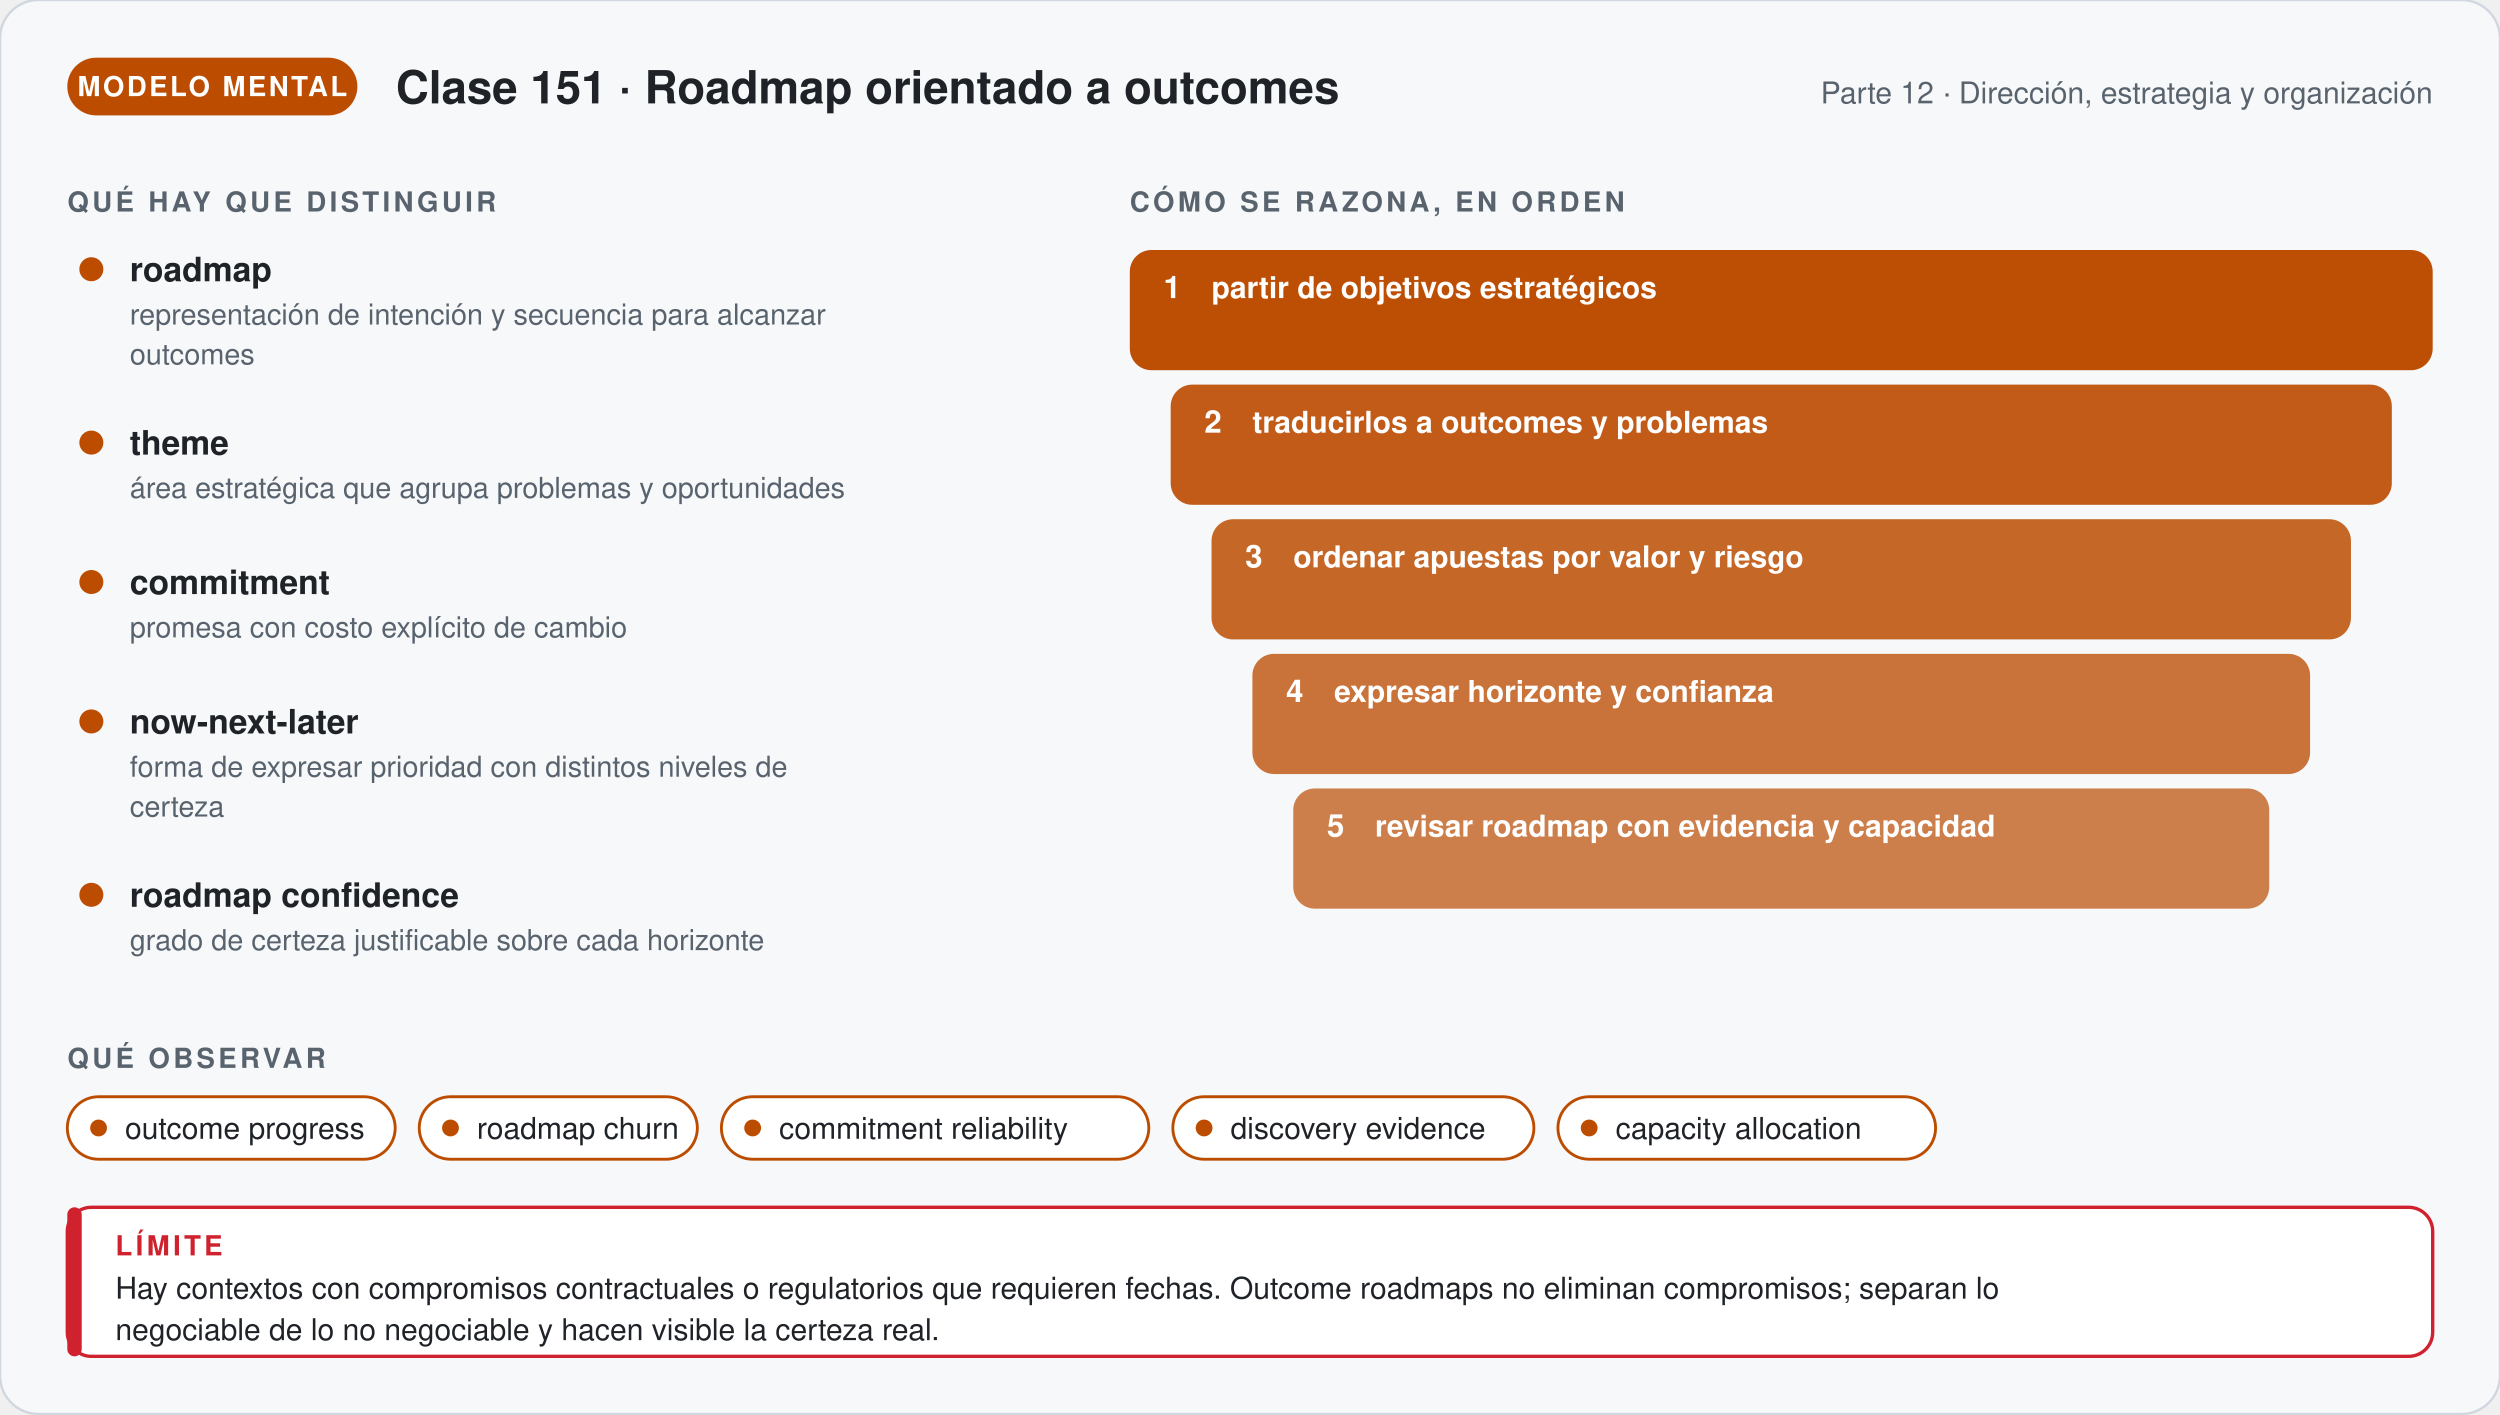
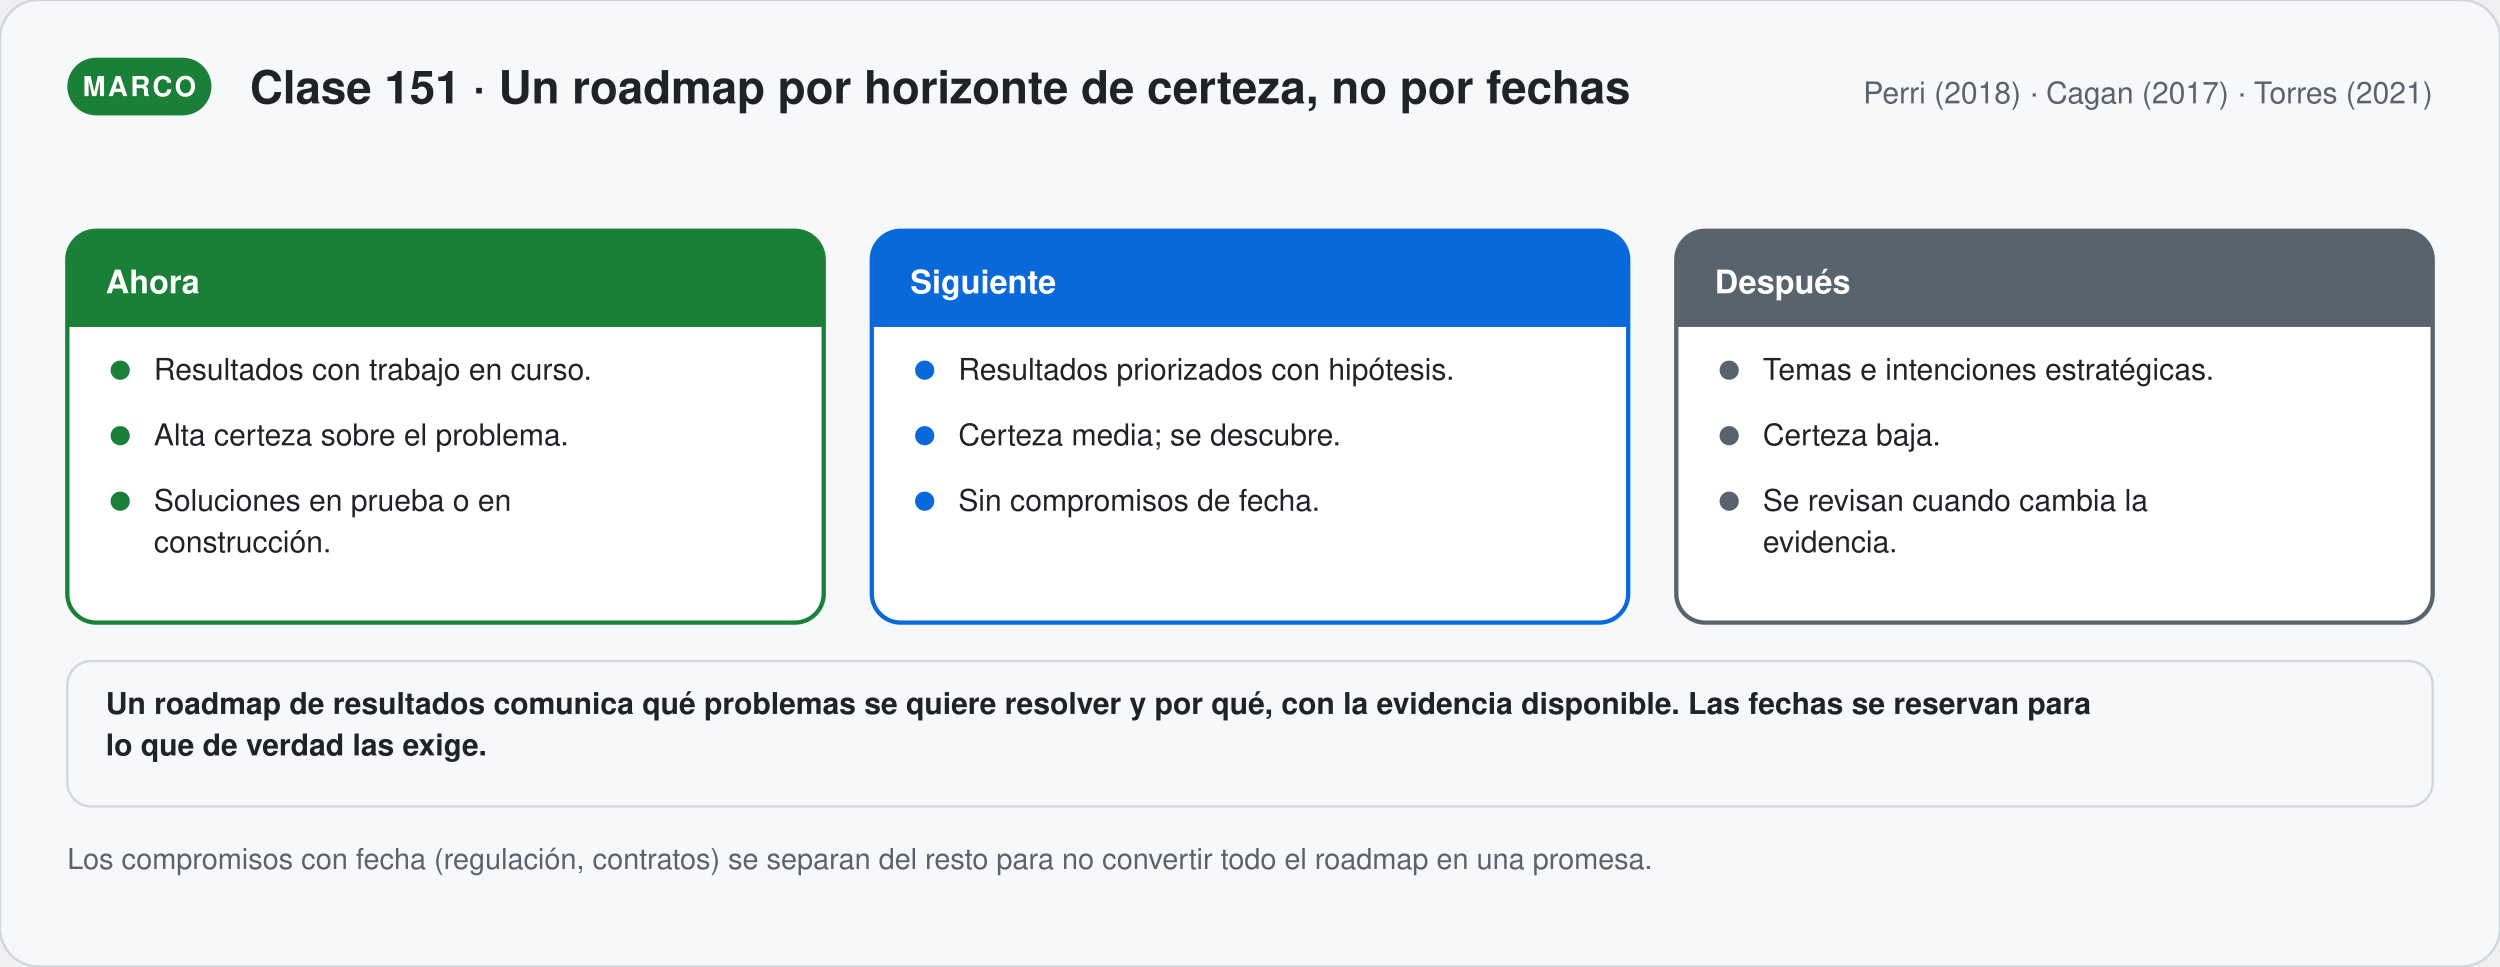
- <svg xmlns="http://www.w3.org/2000/svg" viewBox="0 0 1040 588.24" width="1040" role="img" aria-labelledby="t-g151 d-g151" font-family="'Segoe UI', 'Helvetica Neue', Helvetica, Arial, sans-serif">
+ <svg xmlns="http://www.w3.org/2000/svg" viewBox="0 0 1040 402.06" width="1040" role="img" aria-labelledby="t-s151 d-s151" font-family="'Segoe UI', 'Helvetica Neue', Helvetica, Arial, sans-serif">
  <defs>
-     <marker id="p-g151" viewBox="0 0 10 10" refX="8" refY="5" markerWidth="7" markerHeight="7" orient="auto">
+     <marker id="p-s151" viewBox="0 0 10 10" refX="8" refY="5" markerWidth="7" markerHeight="7" orient="auto">
      <path d="M1,1 L9,5 L1,9 Z" fill="#59636e" />
    </marker>
  </defs>
-   <rect width="1040" height="588.24" rx="16" fill="#f6f8fa" stroke="#d0d7de" />
-   <rect x="28" y="24" width="120.67" height="24" rx="12" fill="#bc4c00" />
-   <text x="88.335" y="40" font-size="11.5" font-weight="700" fill="#ffffff" text-anchor="middle" letter-spacing="1">MODELO MENTAL</text>
-   <text x="164.67" y="43" font-size="19" font-weight="700" fill="#1f2328" text-anchor="start">Clase 151 · Roadmap orientado a outcomes</text>
-   <text x="1012" y="43" font-size="12.5" font-weight="400" fill="#59636e" text-anchor="end">Parte 12 · Dirección, estrategia y organización</text>
-   <text x="28" y="88" font-size="11.5" font-weight="700" fill="#59636e" text-anchor="start" letter-spacing="1.4">QUÉ HAY QUE DISTINGUIR</text>
-   <circle cx="38" cy="112" r="5" fill="#bc4c00" />
-   <text x="54" y="117" font-size="14" font-weight="700" fill="#1f2328" text-anchor="start">roadmap</text>
-   <text x="54" y="135" font-size="12" font-weight="400" fill="#59636e" text-anchor="start">representación de intención y secuencia para alcanzar</text>
-   <text x="54" y="151.56" font-size="12" font-weight="400" fill="#59636e" text-anchor="start">outcomes</text>
-   <circle cx="38" cy="184.12" r="5" fill="#bc4c00" />
-   <text x="54" y="189.12" font-size="14" font-weight="700" fill="#1f2328" text-anchor="start">theme</text>
-   <text x="54" y="207.12" font-size="12" font-weight="400" fill="#59636e" text-anchor="start">área estratégica que agrupa problemas y oportunidades</text>
-   <circle cx="38" cy="242.12" r="5" fill="#bc4c00" />
-   <text x="54" y="247.12" font-size="14" font-weight="700" fill="#1f2328" text-anchor="start">commitment</text>
-   <text x="54" y="265.12" font-size="12" font-weight="400" fill="#59636e" text-anchor="start">promesa con costo explícito de cambio</text>
-   <circle cx="38" cy="300.12" r="5" fill="#bc4c00" />
-   <text x="54" y="305.12" font-size="14" font-weight="700" fill="#1f2328" text-anchor="start">now-next-later</text>
-   <text x="54" y="323.12" font-size="12" font-weight="400" fill="#59636e" text-anchor="start">forma de expresar prioridad con distintos niveles de</text>
-   <text x="54" y="339.68" font-size="12" font-weight="400" fill="#59636e" text-anchor="start">certeza</text>
-   <circle cx="38" cy="372.24" r="5" fill="#bc4c00" />
-   <text x="54" y="377.24" font-size="14" font-weight="700" fill="#1f2328" text-anchor="start">roadmap confidence</text>
-   <text x="54" y="395.24" font-size="12" font-weight="400" fill="#59636e" text-anchor="start">grado de certeza justificable sobre cada horizonte</text>
-   <text x="470" y="88" font-size="11.5" font-weight="700" fill="#59636e" text-anchor="start" letter-spacing="1.4">CÓMO SE RAZONA, EN ORDEN</text>
-   <rect x="470" y="104" width="542" height="50" rx="9" fill="#bc4c00" stroke="#bc4c00" stroke-width="0" fill-opacity="0.98" />
-   <text x="484" y="124" font-size="13" font-weight="800" fill="#ffffff" text-anchor="start">1</text>
-   <text x="504" y="124" font-size="12.5" font-weight="600" fill="#ffffff" text-anchor="start">partir de objetivos estratégicos</text>
-   <rect x="487" y="160" width="508" height="50" rx="9" fill="#bc4c00" stroke="#bc4c00" stroke-width="0" fill-opacity="0.91" />
-   <text x="501" y="180" font-size="13" font-weight="800" fill="#ffffff" text-anchor="start">2</text>
-   <text x="521" y="180" font-size="12.5" font-weight="600" fill="#ffffff" text-anchor="start">traducirlos a outcomes y problemas</text>
-   <rect x="504" y="216" width="474" height="50" rx="9" fill="#bc4c00" stroke="#bc4c00" stroke-width="0" fill-opacity="0.84" />
-   <text x="518" y="236" font-size="13" font-weight="800" fill="#ffffff" text-anchor="start">3</text>
-   <text x="538" y="236" font-size="12.5" font-weight="600" fill="#ffffff" text-anchor="start">ordenar apuestas por valor y riesgo</text>
-   <rect x="521" y="272" width="440" height="50" rx="9" fill="#bc4c00" stroke="#bc4c00" stroke-width="0" fill-opacity="0.77" />
-   <text x="535" y="292" font-size="13" font-weight="800" fill="#ffffff" text-anchor="start">4</text>
-   <text x="555" y="292" font-size="12.5" font-weight="600" fill="#ffffff" text-anchor="start">expresar horizonte y confianza</text>
-   <rect x="538" y="328" width="406" height="50" rx="9" fill="#bc4c00" stroke="#bc4c00" stroke-width="0" fill-opacity="0.7" />
-   <text x="552" y="348" font-size="13" font-weight="800" fill="#ffffff" text-anchor="start">5</text>
-   <text x="572" y="348" font-size="12.5" font-weight="600" fill="#ffffff" text-anchor="start">revisar roadmap con evidencia y capacidad</text>
-   <text x="28" y="444.24" font-size="11.5" font-weight="700" fill="#59636e" text-anchor="start" letter-spacing="1.4">QUÉ OBSERVAR</text>
-   <rect x="28" y="456.24" width="136.4" height="26" rx="13" fill="#ffffff" stroke="#bc4c00" stroke-width="1.2" />
-   <circle cx="41" cy="469.24" r="3.5" fill="#bc4c00" />
-   <text x="52" y="473.74" font-size="12.5" font-weight="400" fill="#1f2328" text-anchor="start">outcome progress</text>
-   <rect x="174.4" y="456.24" width="115.7" height="26" rx="13" fill="#ffffff" stroke="#bc4c00" stroke-width="1.2" />
-   <circle cx="187.4" cy="469.24" r="3.5" fill="#bc4c00" />
-   <text x="198.4" y="473.74" font-size="12.5" font-weight="400" fill="#1f2328" text-anchor="start">roadmap churn</text>
-   <rect x="300.1" y="456.24" width="177.8" height="26" rx="13" fill="#ffffff" stroke="#bc4c00" stroke-width="1.2" />
-   <circle cx="313.1" cy="469.24" r="3.5" fill="#bc4c00" />
-   <text x="324.1" y="473.74" font-size="12.5" font-weight="400" fill="#1f2328" text-anchor="start">commitment reliability</text>
-   <rect x="487.9" y="456.24" width="150.2" height="26" rx="13" fill="#ffffff" stroke="#bc4c00" stroke-width="1.2" />
-   <circle cx="500.9" cy="469.24" r="3.5" fill="#bc4c00" />
-   <text x="511.9" y="473.74" font-size="12.5" font-weight="400" fill="#1f2328" text-anchor="start">discovery evidence</text>
-   <rect x="648.1" y="456.24" width="157.1" height="26" rx="13" fill="#ffffff" stroke="#bc4c00" stroke-width="1.2" />
-   <circle cx="661.1" cy="469.24" r="3.5" fill="#bc4c00" />
-   <text x="672.1" y="473.74" font-size="12.5" font-weight="400" fill="#1f2328" text-anchor="start">capacity allocation</text>
-   <rect x="28" y="502.24" width="984" height="62" rx="10" fill="#ffffff" stroke="#cf222e" stroke-width="1.4" />
-   <rect x="28" y="502.24" width="6" height="62" rx="3" fill="#cf222e" />
-   <text x="48" y="522.24" font-size="11.5" font-weight="700" fill="#cf222e" text-anchor="start" letter-spacing="1.4">LÍMITE</text>
-   <text x="48" y="540.24" font-size="12.5" font-weight="400" fill="#1f2328" text-anchor="start">Hay contextos con compromisos contractuales o regulatorios que requieren fechas. Outcome roadmaps no eliminan compromisos; separan lo</text>
-   <text x="48" y="557.49" font-size="12.5" font-weight="400" fill="#1f2328" text-anchor="start">negociable de lo no negociable y hacen visible la certeza real.</text>
+   <rect width="1040" height="402.06" rx="16" fill="#f6f8fa" stroke="#d0d7de" />
+   <rect x="28" y="24" width="59.95" height="24" rx="12" fill="#1a7f37" />
+   <text x="57.975" y="40" font-size="11.5" font-weight="700" fill="#ffffff" text-anchor="middle" letter-spacing="1">MARCO</text>
+   <text x="103.95" y="43" font-size="19" font-weight="700" fill="#1f2328" text-anchor="start">Clase 151 · Un roadmap por horizonte de certeza, no por fechas</text>
+   <text x="1012" y="43" font-size="12.5" font-weight="400" fill="#59636e" text-anchor="end">Perri (2018) · Cagan (2017) · Torres (2021)</text>
+   <rect x="28" y="96" width="314.667" height="163" rx="12" fill="#ffffff" stroke="#1a7f37" stroke-width="1.8" />
+   <path d="M28.0,136 V108 a12,12 0 0 1 12,-12 H330.667 a12,12 0 0 1 12,12 V136 Z" fill="#1a7f37" />
+   <text x="44" y="122" font-size="13.5" font-weight="800" fill="#ffffff" text-anchor="start">Ahora</text>
+   <circle cx="50.0" cy="154" r="4" fill="#1a7f37" />
+   <text x="64" y="158" font-size="12.5" font-weight="400" fill="#1f2328" text-anchor="start">Resultados con trabajo en curso.</text>
+   <circle cx="50.0" cy="181.25" r="4" fill="#1a7f37" />
+   <text x="64" y="185.25" font-size="12.5" font-weight="400" fill="#1f2328" text-anchor="start">Alta certeza sobre el problema.</text>
+   <circle cx="50.0" cy="208.5" r="4" fill="#1a7f37" />
+   <text x="64" y="212.5" font-size="12.5" font-weight="400" fill="#1f2328" text-anchor="start">Soluciones en prueba o en</text>
+   <text x="64" y="229.75" font-size="12.5" font-weight="400" fill="#1f2328" text-anchor="start">construcción.</text>
+   <rect x="362.667" y="96" width="314.667" height="163" rx="12" fill="#ffffff" stroke="#0969da" stroke-width="1.8" />
+   <path d="M362.667,136 V108 a12,12 0 0 1 12,-12 H665.333 a12,12 0 0 1 12,12 V136 Z" fill="#0969da" />
+   <text x="378.667" y="122" font-size="13.5" font-weight="800" fill="#ffffff" text-anchor="start">Siguiente</text>
+   <circle cx="384.667" cy="154" r="4" fill="#0969da" />
+   <text x="398.667" y="158" font-size="12.5" font-weight="400" fill="#1f2328" text-anchor="start">Resultados priorizados con hipótesis.</text>
+   <circle cx="384.667" cy="181.25" r="4" fill="#0969da" />
+   <text x="398.667" y="185.25" font-size="12.5" font-weight="400" fill="#1f2328" text-anchor="start">Certeza media; se descubre.</text>
+   <circle cx="384.667" cy="208.5" r="4" fill="#0969da" />
+   <text x="398.667" y="212.5" font-size="12.5" font-weight="400" fill="#1f2328" text-anchor="start">Sin compromisos de fecha.</text>
+   <rect x="697.333" y="96" width="314.667" height="163" rx="12" fill="#ffffff" stroke="#59636e" stroke-width="1.8" />
+   <path d="M697.333,136 V108 a12,12 0 0 1 12,-12 H1000.0 a12,12 0 0 1 12,12 V136 Z" fill="#59636e" />
+   <text x="713.333" y="122" font-size="13.5" font-weight="800" fill="#ffffff" text-anchor="start">Después</text>
+   <circle cx="719.333" cy="154" r="4" fill="#59636e" />
+   <text x="733.333" y="158" font-size="12.5" font-weight="400" fill="#1f2328" text-anchor="start">Temas e intenciones estratégicas.</text>
+   <circle cx="719.333" cy="181.25" r="4" fill="#59636e" />
+   <text x="733.333" y="185.25" font-size="12.5" font-weight="400" fill="#1f2328" text-anchor="start">Certeza baja.</text>
+   <circle cx="719.333" cy="208.5" r="4" fill="#59636e" />
+   <text x="733.333" y="212.5" font-size="12.5" font-weight="400" fill="#1f2328" text-anchor="start">Se revisan cuando cambia la</text>
+   <text x="733.333" y="229.75" font-size="12.5" font-weight="400" fill="#1f2328" text-anchor="start">evidencia.</text>
+   <rect x="28" y="275" width="984" height="60.5" rx="10" fill="#f6f8fa" stroke="#d0d7de" stroke-width="1" />
+   <text x="44" y="297" font-size="12.5" font-weight="600" fill="#1f2328" text-anchor="start">Un roadmap de resultados comunica qué problemas se quiere resolver y por qué, con la evidencia disponible. Las fechas se reservan para</text>
+   <text x="44" y="314.25" font-size="12.5" font-weight="600" fill="#1f2328" text-anchor="start">lo que de verdad las exige.</text>
+   <text x="28" y="361.5" font-size="12" font-weight="400" fill="#59636e" text-anchor="start">Los compromisos con fecha (regulación, contratos) se separan del resto para no convertir todo el roadmap en una promesa.</text>
</svg>
